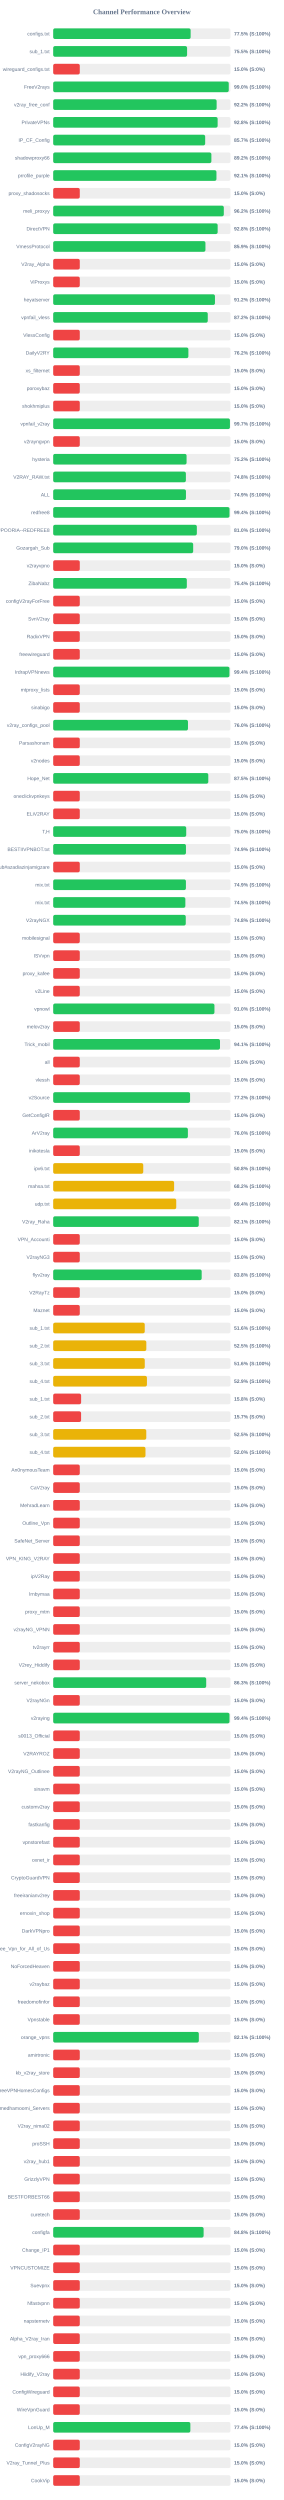
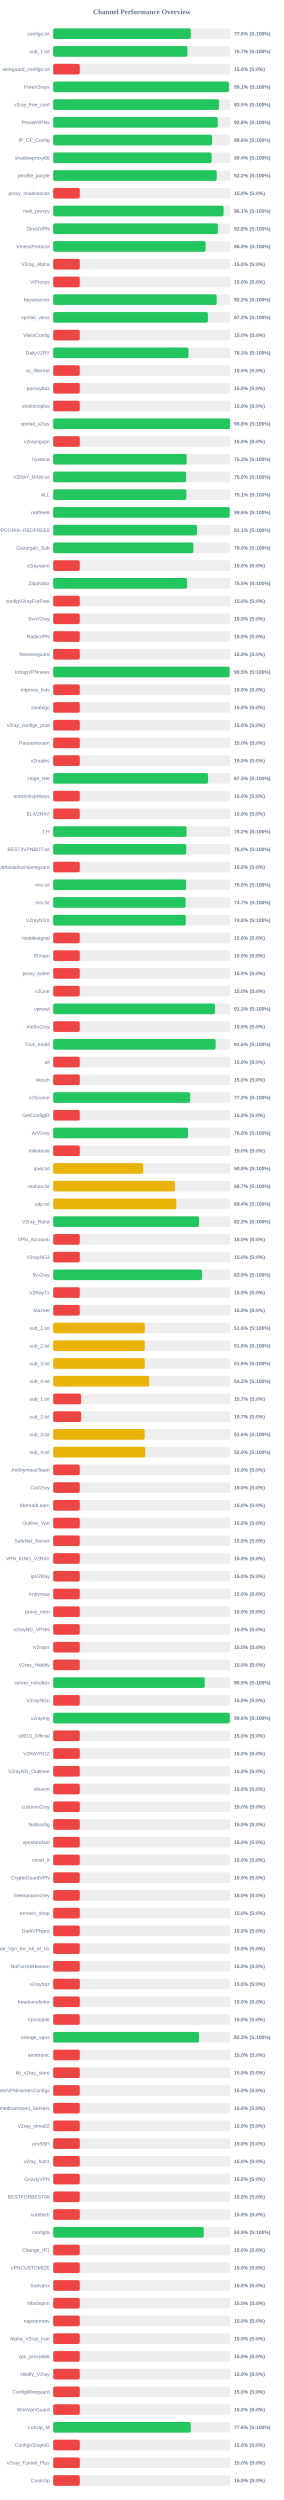
<svg xmlns="http://www.w3.org/2000/svg" width="800" height="7050" version="1.1">
  <style>
        .row { font: 14px Arial; fill: #64748b; }
        .score { font: bold 14px Arial; fill: #64748b; }
    </style>
  <text x="400" y="40" text-anchor="middle" font-size="20px" font-weight="bold" fill="#64748b">Channel Performance Overview</text>
  <rect x="150" y="80" width="500" height="30" fill="#eee" rx="5" />
-   <rect x="150" y="80" width="387.6" height="30" fill="#22c55e" rx="5" />
+   <rect x="150" y="80" width="388.1" height="30" fill="#22c55e" rx="5" />
  <text x="140" y="100" text-anchor="end" class="row">configs.txt</text>
-   <text x="660" y="100" text-anchor="start" class="score">77.5% (S:100%)</text>
+   <text x="660" y="100" text-anchor="start" class="score">77.6% (S:100%)</text>
  <rect x="150" y="130" width="500" height="30" fill="#eee" rx="5" />
-   <rect x="150" y="130" width="377.6" height="30" fill="#22c55e" rx="5" />
+   <rect x="150" y="130" width="378.6" height="30" fill="#22c55e" rx="5" />
  <text x="140" y="150" text-anchor="end" class="row">sub_1.txt</text>
-   <text x="660" y="150" text-anchor="start" class="score">75.5% (S:100%)</text>
+   <text x="660" y="150" text-anchor="start" class="score">75.7% (S:100%)</text>
  <rect x="150" y="180" width="500" height="30" fill="#eee" rx="5" />
  <rect x="150" y="180" width="75.0" height="30" fill="#ef4444" rx="5" />
  <text x="140" y="200" text-anchor="end" class="row">wireguard_configs.txt</text>
  <text x="660" y="200" text-anchor="start" class="score">15.0% (S:0%)</text>
  <rect x="150" y="230" width="500" height="30" fill="#eee" rx="5" />
-   <rect x="150" y="230" width="495.1" height="30" fill="#22c55e" rx="5" />
+   <rect x="150" y="230" width="495.6" height="30" fill="#22c55e" rx="5" />
  <text x="140" y="250" text-anchor="end" class="row">FreeV2rays</text>
-   <text x="660" y="250" text-anchor="start" class="score">99.0% (S:100%)</text>
+   <text x="660" y="250" text-anchor="start" class="score">99.1% (S:100%)</text>
  <rect x="150" y="280" width="500" height="30" fill="#eee" rx="5" />
-   <rect x="150" y="280" width="460.9" height="30" fill="#22c55e" rx="5" />
+   <rect x="150" y="280" width="467.65" height="30" fill="#22c55e" rx="5" />
  <text x="140" y="300" text-anchor="end" class="row">v2ray_free_conf</text>
-   <text x="660" y="300" text-anchor="start" class="score">92.2% (S:100%)</text>
+   <text x="660" y="300" text-anchor="start" class="score">93.5% (S:100%)</text>
  <rect x="150" y="330" width="500" height="30" fill="#eee" rx="5" />
-   <rect x="150" y="330" width="463.75" height="30" fill="#22c55e" rx="5" />
+   <rect x="150" y="330" width="464.15" height="30" fill="#22c55e" rx="5" />
  <text x="140" y="350" text-anchor="end" class="row">PrivateVPNs</text>
  <text x="660" y="350" text-anchor="start" class="score">92.8% (S:100%)</text>
  <rect x="150" y="380" width="500" height="30" fill="#eee" rx="5" />
-   <rect x="150" y="380" width="428.6" height="30" fill="#22c55e" rx="5" />
+   <rect x="150" y="380" width="448.0" height="30" fill="#22c55e" rx="5" />
  <text x="140" y="400" text-anchor="end" class="row">IP_CF_Config</text>
-   <text x="660" y="400" text-anchor="start" class="score">85.7% (S:100%)</text>
+   <text x="660" y="400" text-anchor="start" class="score">89.6% (S:100%)</text>
  <rect x="150" y="430" width="500" height="30" fill="#eee" rx="5" />
-   <rect x="150" y="430" width="446.1" height="30" fill="#22c55e" rx="5" />
+   <rect x="150" y="430" width="446.8" height="30" fill="#22c55e" rx="5" />
  <text x="140" y="450" text-anchor="end" class="row">shadowproxy66</text>
-   <text x="660" y="450" text-anchor="start" class="score">89.2% (S:100%)</text>
+   <text x="660" y="450" text-anchor="start" class="score">89.4% (S:100%)</text>
  <rect x="150" y="480" width="500" height="30" fill="#eee" rx="5" />
-   <rect x="150" y="480" width="460.4" height="30" fill="#22c55e" rx="5" />
+   <rect x="150" y="480" width="461.15" height="30" fill="#22c55e" rx="5" />
  <text x="140" y="500" text-anchor="end" class="row">prrofile_purple</text>
-   <text x="660" y="500" text-anchor="start" class="score">92.1% (S:100%)</text>
+   <text x="660" y="500" text-anchor="start" class="score">92.2% (S:100%)</text>
  <rect x="150" y="530" width="500" height="30" fill="#eee" rx="5" />
  <rect x="150" y="530" width="75.0" height="30" fill="#ef4444" rx="5" />
  <text x="140" y="550" text-anchor="end" class="row">proxy_shadosocks</text>
  <text x="660" y="550" text-anchor="start" class="score">15.0% (S:0%)</text>
  <rect x="150" y="580" width="500" height="30" fill="#eee" rx="5" />
-   <rect x="150" y="580" width="481.15" height="30" fill="#22c55e" rx="5" />
+   <rect x="150" y="580" width="480.5" height="30" fill="#22c55e" rx="5" />
  <text x="140" y="600" text-anchor="end" class="row">meli_proxyy</text>
-   <text x="660" y="600" text-anchor="start" class="score">96.2% (S:100%)</text>
+   <text x="660" y="600" text-anchor="start" class="score">96.1% (S:100%)</text>
  <rect x="150" y="630" width="500" height="30" fill="#eee" rx="5" />
-   <rect x="150" y="630" width="463.8" height="30" fill="#22c55e" rx="5" />
+   <rect x="150" y="630" width="464.2" height="30" fill="#22c55e" rx="5" />
  <text x="140" y="650" text-anchor="end" class="row">DirectVPN</text>
  <text x="660" y="650" text-anchor="start" class="score">92.8% (S:100%)</text>
  <rect x="150" y="680" width="500" height="30" fill="#eee" rx="5" />
-   <rect x="150" y="680" width="429.35" height="30" fill="#22c55e" rx="5" />
+   <rect x="150" y="680" width="429.75" height="30" fill="#22c55e" rx="5" />
  <text x="140" y="700" text-anchor="end" class="row">VmessProtocol</text>
-   <text x="660" y="700" text-anchor="start" class="score">85.9% (S:100%)</text>
+   <text x="660" y="700" text-anchor="start" class="score">86.0% (S:100%)</text>
  <rect x="150" y="730" width="500" height="30" fill="#eee" rx="5" />
  <rect x="150" y="730" width="75.0" height="30" fill="#ef4444" rx="5" />
  <text x="140" y="750" text-anchor="end" class="row">V2ray_Alpha</text>
  <text x="660" y="750" text-anchor="start" class="score">15.0% (S:0%)</text>
  <rect x="150" y="780" width="500" height="30" fill="#eee" rx="5" />
  <rect x="150" y="780" width="75.0" height="30" fill="#ef4444" rx="5" />
  <text x="140" y="800" text-anchor="end" class="row">ViProxys</text>
  <text x="660" y="800" text-anchor="start" class="score">15.0% (S:0%)</text>
  <rect x="150" y="830" width="500" height="30" fill="#eee" rx="5" />
-   <rect x="150" y="830" width="456.2" height="30" fill="#22c55e" rx="5" />
+   <rect x="150" y="830" width="461.0" height="30" fill="#22c55e" rx="5" />
  <text x="140" y="850" text-anchor="end" class="row">heyatserver</text>
-   <text x="660" y="850" text-anchor="start" class="score">91.2% (S:100%)</text>
+   <text x="660" y="850" text-anchor="start" class="score">92.2% (S:100%)</text>
  <rect x="150" y="880" width="500" height="30" fill="#eee" rx="5" />
-   <rect x="150" y="880" width="435.9" height="30" fill="#22c55e" rx="5" />
+   <rect x="150" y="880" width="436.25" height="30" fill="#22c55e" rx="5" />
  <text x="140" y="900" text-anchor="end" class="row">vpnfail_vless</text>
  <text x="660" y="900" text-anchor="start" class="score">87.2% (S:100%)</text>
  <rect x="150" y="930" width="500" height="30" fill="#eee" rx="5" />
  <rect x="150" y="930" width="75.0" height="30" fill="#ef4444" rx="5" />
  <text x="140" y="950" text-anchor="end" class="row">VlessConfig</text>
  <text x="660" y="950" text-anchor="start" class="score">15.0% (S:0%)</text>
  <rect x="150" y="980" width="500" height="30" fill="#eee" rx="5" />
-   <rect x="150" y="980" width="381.25" height="30" fill="#22c55e" rx="5" />
+   <rect x="150" y="980" width="381.6" height="30" fill="#22c55e" rx="5" />
  <text x="140" y="1000" text-anchor="end" class="row">DailyV2RY</text>
-   <text x="660" y="1000" text-anchor="start" class="score">76.2% (S:100%)</text>
+   <text x="660" y="1000" text-anchor="start" class="score">76.3% (S:100%)</text>
  <rect x="150" y="1030" width="500" height="30" fill="#eee" rx="5" />
  <rect x="150" y="1030" width="75.0" height="30" fill="#ef4444" rx="5" />
  <text x="140" y="1050" text-anchor="end" class="row">xs_filternet</text>
  <text x="660" y="1050" text-anchor="start" class="score">15.0% (S:0%)</text>
  <rect x="150" y="1080" width="500" height="30" fill="#eee" rx="5" />
  <rect x="150" y="1080" width="75.0" height="30" fill="#ef4444" rx="5" />
  <text x="140" y="1100" text-anchor="end" class="row">poroxybaz</text>
  <text x="660" y="1100" text-anchor="start" class="score">15.0% (S:0%)</text>
  <rect x="150" y="1130" width="500" height="30" fill="#eee" rx="5" />
  <rect x="150" y="1130" width="75.0" height="30" fill="#ef4444" rx="5" />
  <text x="140" y="1150" text-anchor="end" class="row">shokhmiplus</text>
  <text x="660" y="1150" text-anchor="start" class="score">15.0% (S:0%)</text>
  <rect x="150" y="1180" width="500" height="30" fill="#eee" rx="5" />
-   <rect x="150" y="1180" width="498.45" height="30" fill="#22c55e" rx="5" />
+   <rect x="150" y="1180" width="498.8" height="30" fill="#22c55e" rx="5" />
  <text x="140" y="1200" text-anchor="end" class="row">vpnfail_v2ray</text>
-   <text x="660" y="1200" text-anchor="start" class="score">99.7% (S:100%)</text>
+   <text x="660" y="1200" text-anchor="start" class="score">99.8% (S:100%)</text>
  <rect x="150" y="1230" width="500" height="30" fill="#eee" rx="5" />
  <rect x="150" y="1230" width="75.0" height="30" fill="#ef4444" rx="5" />
  <text x="140" y="1250" text-anchor="end" class="row">v2rayngvpn</text>
  <text x="660" y="1250" text-anchor="start" class="score">15.0% (S:0%)</text>
  <rect x="150" y="1280" width="500" height="30" fill="#eee" rx="5" />
-   <rect x="150" y="1280" width="376.15" height="30" fill="#22c55e" rx="5" />
+   <rect x="150" y="1280" width="376.45" height="30" fill="#22c55e" rx="5" />
  <text x="140" y="1300" text-anchor="end" class="row">hysteria</text>
-   <text x="660" y="1300" text-anchor="start" class="score">75.2% (S:100%)</text>
+   <text x="660" y="1300" text-anchor="start" class="score">75.3% (S:100%)</text>
  <rect x="150" y="1330" width="500" height="30" fill="#eee" rx="5" />
-   <rect x="150" y="1330" width="374.2" height="30" fill="#22c55e" rx="5" />
+   <rect x="150" y="1330" width="374.9" height="30" fill="#22c55e" rx="5" />
  <text x="140" y="1350" text-anchor="end" class="row">V2RAY_RAW.txt</text>
-   <text x="660" y="1350" text-anchor="start" class="score">74.8% (S:100%)</text>
+   <text x="660" y="1350" text-anchor="start" class="score">75.0% (S:100%)</text>
  <rect x="150" y="1380" width="500" height="30" fill="#eee" rx="5" />
-   <rect x="150" y="1380" width="374.4" height="30" fill="#22c55e" rx="5" />
+   <rect x="150" y="1380" width="375.4" height="30" fill="#22c55e" rx="5" />
  <text x="140" y="1400" text-anchor="end" class="row">ALL</text>
-   <text x="660" y="1400" text-anchor="start" class="score">74.9% (S:100%)</text>
+   <text x="660" y="1400" text-anchor="start" class="score">75.1% (S:100%)</text>
  <rect x="150" y="1430" width="500" height="30" fill="#eee" rx="5" />
-   <rect x="150" y="1430" width="497.2" height="30" fill="#22c55e" rx="5" />
+   <rect x="150" y="1430" width="497.85" height="30" fill="#22c55e" rx="5" />
  <text x="140" y="1450" text-anchor="end" class="row">redfree8</text>
-   <text x="660" y="1450" text-anchor="start" class="score">99.4% (S:100%)</text>
+   <text x="660" y="1450" text-anchor="start" class="score">99.6% (S:100%)</text>
  <rect x="150" y="1480" width="500" height="30" fill="#eee" rx="5" />
-   <rect x="150" y="1480" width="405.1" height="30" fill="#22c55e" rx="5" />
+   <rect x="150" y="1480" width="405.55" height="30" fill="#22c55e" rx="5" />
  <text x="140" y="1500" text-anchor="end" class="row">POORIA--REDFREE8.txt#POORIA--REDFREE8</text>
-   <text x="660" y="1500" text-anchor="start" class="score">81.0% (S:100%)</text>
+   <text x="660" y="1500" text-anchor="start" class="score">81.1% (S:100%)</text>
  <rect x="150" y="1530" width="500" height="30" fill="#eee" rx="5" />
-   <rect x="150" y="1530" width="394.75" height="30" fill="#22c55e" rx="5" />
+   <rect x="150" y="1530" width="395.25" height="30" fill="#22c55e" rx="5" />
  <text x="140" y="1550" text-anchor="end" class="row">Gozargah_Sub</text>
  <text x="660" y="1550" text-anchor="start" class="score">79.0% (S:100%)</text>
  <rect x="150" y="1580" width="500" height="30" fill="#eee" rx="5" />
  <rect x="150" y="1580" width="75.0" height="30" fill="#ef4444" rx="5" />
  <text x="140" y="1600" text-anchor="end" class="row">v2rayvpno</text>
  <text x="660" y="1600" text-anchor="start" class="score">15.0% (S:0%)</text>
  <rect x="150" y="1630" width="500" height="30" fill="#eee" rx="5" />
-   <rect x="150" y="1630" width="376.85" height="30" fill="#22c55e" rx="5" />
+   <rect x="150" y="1630" width="377.5" height="30" fill="#22c55e" rx="5" />
  <text x="140" y="1650" text-anchor="end" class="row">ZibaNabz</text>
-   <text x="660" y="1650" text-anchor="start" class="score">75.4% (S:100%)</text>
+   <text x="660" y="1650" text-anchor="start" class="score">75.5% (S:100%)</text>
  <rect x="150" y="1680" width="500" height="30" fill="#eee" rx="5" />
  <rect x="150" y="1680" width="75.0" height="30" fill="#ef4444" rx="5" />
  <text x="140" y="1700" text-anchor="end" class="row">configV2rayForFree</text>
  <text x="660" y="1700" text-anchor="start" class="score">15.0% (S:0%)</text>
  <rect x="150" y="1730" width="500" height="30" fill="#eee" rx="5" />
  <rect x="150" y="1730" width="75.0" height="30" fill="#ef4444" rx="5" />
  <text x="140" y="1750" text-anchor="end" class="row">SvnV2ray</text>
  <text x="660" y="1750" text-anchor="start" class="score">15.0% (S:0%)</text>
  <rect x="150" y="1780" width="500" height="30" fill="#eee" rx="5" />
  <rect x="150" y="1780" width="75.0" height="30" fill="#ef4444" rx="5" />
  <text x="140" y="1800" text-anchor="end" class="row">RadixVPN</text>
  <text x="660" y="1800" text-anchor="start" class="score">15.0% (S:0%)</text>
  <rect x="150" y="1830" width="500" height="30" fill="#eee" rx="5" />
  <rect x="150" y="1830" width="75.0" height="30" fill="#ef4444" rx="5" />
  <text x="140" y="1850" text-anchor="end" class="row">freewireguard</text>
  <text x="660" y="1850" text-anchor="start" class="score">15.0% (S:0%)</text>
  <rect x="150" y="1880" width="500" height="30" fill="#eee" rx="5" />
-   <rect x="150" y="1880" width="497.05" height="30" fill="#22c55e" rx="5" />
+   <rect x="150" y="1880" width="497.7" height="30" fill="#22c55e" rx="5" />
  <text x="140" y="1900" text-anchor="end" class="row">IrdrapVPNnews</text>
-   <text x="660" y="1900" text-anchor="start" class="score">99.4% (S:100%)</text>
+   <text x="660" y="1900" text-anchor="start" class="score">99.5% (S:100%)</text>
  <rect x="150" y="1930" width="500" height="30" fill="#eee" rx="5" />
  <rect x="150" y="1930" width="75.0" height="30" fill="#ef4444" rx="5" />
  <text x="140" y="1950" text-anchor="end" class="row">mtproxy_lists</text>
  <text x="660" y="1950" text-anchor="start" class="score">15.0% (S:0%)</text>
  <rect x="150" y="1980" width="500" height="30" fill="#eee" rx="5" />
  <rect x="150" y="1980" width="75.0" height="30" fill="#ef4444" rx="5" />
  <text x="140" y="2000" text-anchor="end" class="row">sinabigo</text>
  <text x="660" y="2000" text-anchor="start" class="score">15.0% (S:0%)</text>
  <rect x="150" y="2030" width="500" height="30" fill="#eee" rx="5" />
-   <rect x="150" y="2030" width="380.1" height="30" fill="#22c55e" rx="5" />
+   <rect x="150" y="2030" width="75.0" height="30" fill="#ef4444" rx="5" />
  <text x="140" y="2050" text-anchor="end" class="row">v2ray_configs_pool</text>
-   <text x="660" y="2050" text-anchor="start" class="score">76.0% (S:100%)</text>
+   <text x="660" y="2050" text-anchor="start" class="score">15.0% (S:0%)</text>
  <rect x="150" y="2080" width="500" height="30" fill="#eee" rx="5" />
  <rect x="150" y="2080" width="75.0" height="30" fill="#ef4444" rx="5" />
  <text x="140" y="2100" text-anchor="end" class="row">Parsashonam</text>
  <text x="660" y="2100" text-anchor="start" class="score">15.0% (S:0%)</text>
  <rect x="150" y="2130" width="500" height="30" fill="#eee" rx="5" />
  <rect x="150" y="2130" width="75.0" height="30" fill="#ef4444" rx="5" />
  <text x="140" y="2150" text-anchor="end" class="row">v2nodes</text>
  <text x="660" y="2150" text-anchor="start" class="score">15.0% (S:0%)</text>
  <rect x="150" y="2180" width="500" height="30" fill="#eee" rx="5" />
-   <rect x="150" y="2180" width="437.4" height="30" fill="#22c55e" rx="5" />
+   <rect x="150" y="2180" width="436.75" height="30" fill="#22c55e" rx="5" />
  <text x="140" y="2200" text-anchor="end" class="row">Hope_Net</text>
-   <text x="660" y="2200" text-anchor="start" class="score">87.5% (S:100%)</text>
+   <text x="660" y="2200" text-anchor="start" class="score">87.3% (S:100%)</text>
  <rect x="150" y="2230" width="500" height="30" fill="#eee" rx="5" />
  <rect x="150" y="2230" width="75.0" height="30" fill="#ef4444" rx="5" />
  <text x="140" y="2250" text-anchor="end" class="row">oneclickvpnkeys</text>
  <text x="660" y="2250" text-anchor="start" class="score">15.0% (S:0%)</text>
  <rect x="150" y="2280" width="500" height="30" fill="#eee" rx="5" />
  <rect x="150" y="2280" width="75.0" height="30" fill="#ef4444" rx="5" />
  <text x="140" y="2300" text-anchor="end" class="row">ELiV2RAY</text>
  <text x="660" y="2300" text-anchor="start" class="score">15.0% (S:0%)</text>
  <rect x="150" y="2330" width="500" height="30" fill="#eee" rx="5" />
-   <rect x="150" y="2330" width="375.15" height="30" fill="#22c55e" rx="5" />
+   <rect x="150" y="2330" width="376.25" height="30" fill="#22c55e" rx="5" />
  <text x="140" y="2350" text-anchor="end" class="row">T,H</text>
-   <text x="660" y="2350" text-anchor="start" class="score">75.0% (S:100%)</text>
+   <text x="660" y="2350" text-anchor="start" class="score">75.2% (S:100%)</text>
  <rect x="150" y="2380" width="500" height="30" fill="#eee" rx="5" />
-   <rect x="150" y="2380" width="374.4" height="30" fill="#22c55e" rx="5" />
+   <rect x="150" y="2380" width="375.05" height="30" fill="#22c55e" rx="5" />
  <text x="140" y="2400" text-anchor="end" class="row">BESTIIVPNBOT.txt</text>
-   <text x="660" y="2400" text-anchor="start" class="score">74.9% (S:100%)</text>
+   <text x="660" y="2400" text-anchor="start" class="score">75.0% (S:100%)</text>
  <rect x="150" y="2430" width="500" height="30" fill="#eee" rx="5" />
  <rect x="150" y="2430" width="75.0" height="30" fill="#ef4444" rx="5" />
  <text x="140" y="2450" text-anchor="end" class="row">Sub#azadiazinjamigzare</text>
  <text x="660" y="2450" text-anchor="start" class="score">15.0% (S:0%)</text>
  <rect x="150" y="2480" width="500" height="30" fill="#eee" rx="5" />
-   <rect x="150" y="2480" width="374.3" height="30" fill="#22c55e" rx="5" />
+   <rect x="150" y="2480" width="374.75" height="30" fill="#22c55e" rx="5" />
  <text x="140" y="2500" text-anchor="end" class="row">mix.txt</text>
-   <text x="660" y="2500" text-anchor="start" class="score">74.9% (S:100%)</text>
+   <text x="660" y="2500" text-anchor="start" class="score">75.0% (S:100%)</text>
  <rect x="150" y="2530" width="500" height="30" fill="#eee" rx="5" />
-   <rect x="150" y="2530" width="372.7" height="30" fill="#22c55e" rx="5" />
+   <rect x="150" y="2530" width="373.45" height="30" fill="#22c55e" rx="5" />
  <text x="140" y="2550" text-anchor="end" class="row">mix.txt</text>
-   <text x="660" y="2550" text-anchor="start" class="score">74.5% (S:100%)</text>
+   <text x="660" y="2550" text-anchor="start" class="score">74.7% (S:100%)</text>
  <rect x="150" y="2580" width="500" height="30" fill="#eee" rx="5" />
  <rect x="150" y="2580" width="373.85" height="30" fill="#22c55e" rx="5" />
  <text x="140" y="2600" text-anchor="end" class="row">V2rayNGX</text>
  <text x="660" y="2600" text-anchor="start" class="score">74.8% (S:100%)</text>
  <rect x="150" y="2630" width="500" height="30" fill="#eee" rx="5" />
  <rect x="150" y="2630" width="75.0" height="30" fill="#ef4444" rx="5" />
  <text x="140" y="2650" text-anchor="end" class="row">mobilesignal</text>
  <text x="660" y="2650" text-anchor="start" class="score">15.0% (S:0%)</text>
  <rect x="150" y="2680" width="500" height="30" fill="#eee" rx="5" />
  <rect x="150" y="2680" width="75.0" height="30" fill="#ef4444" rx="5" />
  <text x="140" y="2700" text-anchor="end" class="row">ISVvpn</text>
  <text x="660" y="2700" text-anchor="start" class="score">15.0% (S:0%)</text>
  <rect x="150" y="2730" width="500" height="30" fill="#eee" rx="5" />
  <rect x="150" y="2730" width="75.0" height="30" fill="#ef4444" rx="5" />
  <text x="140" y="2750" text-anchor="end" class="row">proxy_kafee</text>
  <text x="660" y="2750" text-anchor="start" class="score">15.0% (S:0%)</text>
  <rect x="150" y="2780" width="500" height="30" fill="#eee" rx="5" />
  <rect x="150" y="2780" width="75.0" height="30" fill="#ef4444" rx="5" />
  <text x="140" y="2800" text-anchor="end" class="row">v2Line</text>
  <text x="660" y="2800" text-anchor="start" class="score">15.0% (S:0%)</text>
  <rect x="150" y="2830" width="500" height="30" fill="#eee" rx="5" />
-   <rect x="150" y="2830" width="454.75" height="30" fill="#22c55e" rx="5" />
+   <rect x="150" y="2830" width="456.45" height="30" fill="#22c55e" rx="5" />
  <text x="140" y="2850" text-anchor="end" class="row">vpnowl</text>
-   <text x="660" y="2850" text-anchor="start" class="score">91.0% (S:100%)</text>
+   <text x="660" y="2850" text-anchor="start" class="score">91.3% (S:100%)</text>
  <rect x="150" y="2880" width="500" height="30" fill="#eee" rx="5" />
  <rect x="150" y="2880" width="75.0" height="30" fill="#ef4444" rx="5" />
  <text x="140" y="2900" text-anchor="end" class="row">melov2ray</text>
  <text x="660" y="2900" text-anchor="start" class="score">15.0% (S:0%)</text>
  <rect x="150" y="2930" width="500" height="30" fill="#eee" rx="5" />
-   <rect x="150" y="2930" width="470.4" height="30" fill="#22c55e" rx="5" />
+   <rect x="150" y="2930" width="458.05" height="30" fill="#22c55e" rx="5" />
  <text x="140" y="2950" text-anchor="end" class="row">Trick_mobil</text>
-   <text x="660" y="2950" text-anchor="start" class="score">94.1% (S:100%)</text>
+   <text x="660" y="2950" text-anchor="start" class="score">91.6% (S:100%)</text>
  <rect x="150" y="2980" width="500" height="30" fill="#eee" rx="5" />
  <rect x="150" y="2980" width="75.0" height="30" fill="#ef4444" rx="5" />
  <text x="140" y="3000" text-anchor="end" class="row">all</text>
  <text x="660" y="3000" text-anchor="start" class="score">15.0% (S:0%)</text>
  <rect x="150" y="3030" width="500" height="30" fill="#eee" rx="5" />
  <rect x="150" y="3030" width="75.0" height="30" fill="#ef4444" rx="5" />
  <text x="140" y="3050" text-anchor="end" class="row">vlessh</text>
  <text x="660" y="3050" text-anchor="start" class="score">15.0% (S:0%)</text>
  <rect x="150" y="3080" width="500" height="30" fill="#eee" rx="5" />
-   <rect x="150" y="3080" width="386.0" height="30" fill="#22c55e" rx="5" />
+   <rect x="150" y="3080" width="386.2" height="30" fill="#22c55e" rx="5" />
  <text x="140" y="3100" text-anchor="end" class="row">v2Source</text>
  <text x="660" y="3100" text-anchor="start" class="score">77.2% (S:100%)</text>
  <rect x="150" y="3130" width="500" height="30" fill="#eee" rx="5" />
  <rect x="150" y="3130" width="75.0" height="30" fill="#ef4444" rx="5" />
  <text x="140" y="3150" text-anchor="end" class="row">GetConfigIR</text>
  <text x="660" y="3150" text-anchor="start" class="score">15.0% (S:0%)</text>
  <rect x="150" y="3180" width="500" height="30" fill="#eee" rx="5" />
-   <rect x="150" y="3180" width="379.85" height="30" fill="#22c55e" rx="5" />
+   <rect x="150" y="3180" width="380.1" height="30" fill="#22c55e" rx="5" />
  <text x="140" y="3200" text-anchor="end" class="row">ArV2ray</text>
  <text x="660" y="3200" text-anchor="start" class="score">76.0% (S:100%)</text>
  <rect x="150" y="3230" width="500" height="30" fill="#eee" rx="5" />
  <rect x="150" y="3230" width="75.0" height="30" fill="#ef4444" rx="5" />
  <text x="140" y="3250" text-anchor="end" class="row">inikotesla</text>
  <text x="660" y="3250" text-anchor="start" class="score">15.0% (S:0%)</text>
  <rect x="150" y="3280" width="500" height="30" fill="#eee" rx="5" />
  <rect x="150" y="3280" width="253.95" height="30" fill="#eab308" rx="5" />
  <text x="140" y="3300" text-anchor="end" class="row">ipv6.txt</text>
  <text x="660" y="3300" text-anchor="start" class="score">50.8% (S:100%)</text>
  <rect x="150" y="3330" width="500" height="30" fill="#eee" rx="5" />
-   <rect x="150" y="3330" width="341.0" height="30" fill="#eab308" rx="5" />
+   <rect x="150" y="3330" width="343.25" height="30" fill="#eab308" rx="5" />
  <text x="140" y="3350" text-anchor="end" class="row">mahsa.txt</text>
-   <text x="660" y="3350" text-anchor="start" class="score">68.2% (S:100%)</text>
+   <text x="660" y="3350" text-anchor="start" class="score">68.7% (S:100%)</text>
  <rect x="150" y="3380" width="500" height="30" fill="#eee" rx="5" />
-   <rect x="150" y="3380" width="347.0" height="30" fill="#eab308" rx="5" />
+   <rect x="150" y="3380" width="347.2" height="30" fill="#eab308" rx="5" />
  <text x="140" y="3400" text-anchor="end" class="row">udp.txt</text>
  <text x="660" y="3400" text-anchor="start" class="score">69.4% (S:100%)</text>
  <rect x="150" y="3430" width="500" height="30" fill="#eee" rx="5" />
-   <rect x="150" y="3430" width="410.5" height="30" fill="#22c55e" rx="5" />
+   <rect x="150" y="3430" width="411.2" height="30" fill="#22c55e" rx="5" />
  <text x="140" y="3450" text-anchor="end" class="row">V2ray_Raha</text>
-   <text x="660" y="3450" text-anchor="start" class="score">82.1% (S:100%)</text>
+   <text x="660" y="3450" text-anchor="start" class="score">82.2% (S:100%)</text>
  <rect x="150" y="3480" width="500" height="30" fill="#eee" rx="5" />
  <rect x="150" y="3480" width="75.0" height="30" fill="#ef4444" rx="5" />
  <text x="140" y="3500" text-anchor="end" class="row">VPN_Accounti</text>
  <text x="660" y="3500" text-anchor="start" class="score">15.0% (S:0%)</text>
  <rect x="150" y="3530" width="500" height="30" fill="#eee" rx="5" />
  <rect x="150" y="3530" width="75.0" height="30" fill="#ef4444" rx="5" />
  <text x="140" y="3550" text-anchor="end" class="row">V2rayNG3</text>
  <text x="660" y="3550" text-anchor="start" class="score">15.0% (S:0%)</text>
  <rect x="150" y="3580" width="500" height="30" fill="#eee" rx="5" />
-   <rect x="150" y="3580" width="418.75" height="30" fill="#22c55e" rx="5" />
+   <rect x="150" y="3580" width="419.65" height="30" fill="#22c55e" rx="5" />
  <text x="140" y="3600" text-anchor="end" class="row">flyv2ray</text>
-   <text x="660" y="3600" text-anchor="start" class="score">83.8% (S:100%)</text>
+   <text x="660" y="3600" text-anchor="start" class="score">83.9% (S:100%)</text>
  <rect x="150" y="3630" width="500" height="30" fill="#eee" rx="5" />
  <rect x="150" y="3630" width="75.0" height="30" fill="#ef4444" rx="5" />
  <text x="140" y="3650" text-anchor="end" class="row">V2RayTz</text>
  <text x="660" y="3650" text-anchor="start" class="score">15.0% (S:0%)</text>
  <rect x="150" y="3680" width="500" height="30" fill="#eee" rx="5" />
  <rect x="150" y="3680" width="75.0" height="30" fill="#ef4444" rx="5" />
  <text x="140" y="3700" text-anchor="end" class="row">Maznet</text>
  <text x="660" y="3700" text-anchor="start" class="score">15.0% (S:0%)</text>
  <rect x="150" y="3730" width="500" height="30" fill="#eee" rx="5" />
-   <rect x="150" y="3730" width="258.2" height="30" fill="#eab308" rx="5" />
+   <rect x="150" y="3730" width="258.15" height="30" fill="#eab308" rx="5" />
  <text x="140" y="3750" text-anchor="end" class="row">sub_1.txt</text>
  <text x="660" y="3750" text-anchor="start" class="score">51.6% (S:100%)</text>
  <rect x="150" y="3780" width="500" height="30" fill="#eee" rx="5" />
-   <rect x="150" y="3780" width="262.65" height="30" fill="#eab308" rx="5" />
+   <rect x="150" y="3780" width="258.2" height="30" fill="#eab308" rx="5" />
  <text x="140" y="3800" text-anchor="end" class="row">sub_2.txt</text>
-   <text x="660" y="3800" text-anchor="start" class="score">52.5% (S:100%)</text>
+   <text x="660" y="3800" text-anchor="start" class="score">51.6% (S:100%)</text>
  <rect x="150" y="3830" width="500" height="30" fill="#eee" rx="5" />
-   <rect x="150" y="3830" width="258.25" height="30" fill="#eab308" rx="5" />
+   <rect x="150" y="3830" width="258.2" height="30" fill="#eab308" rx="5" />
  <text x="140" y="3850" text-anchor="end" class="row">sub_3.txt</text>
  <text x="660" y="3850" text-anchor="start" class="score">51.6% (S:100%)</text>
  <rect x="150" y="3880" width="500" height="30" fill="#eee" rx="5" />
-   <rect x="150" y="3880" width="264.35" height="30" fill="#eab308" rx="5" />
+   <rect x="150" y="3880" width="270.9" height="30" fill="#eab308" rx="5" />
  <text x="140" y="3900" text-anchor="end" class="row">sub_4.txt</text>
-   <text x="660" y="3900" text-anchor="start" class="score">52.9% (S:100%)</text>
+   <text x="660" y="3900" text-anchor="start" class="score">54.2% (S:100%)</text>
  <rect x="150" y="3930" width="500" height="30" fill="#eee" rx="5" />
-   <rect x="150" y="3930" width="78.75" height="30" fill="#ef4444" rx="5" />
+   <rect x="150" y="3930" width="78.65" height="30" fill="#ef4444" rx="5" />
  <text x="140" y="3950" text-anchor="end" class="row">sub_1.txt</text>
-   <text x="660" y="3950" text-anchor="start" class="score">15.8% (S:0%)</text>
+   <text x="660" y="3950" text-anchor="start" class="score">15.7% (S:0%)</text>
  <rect x="150" y="3980" width="500" height="30" fill="#eee" rx="5" />
  <rect x="150" y="3980" width="78.65" height="30" fill="#ef4444" rx="5" />
  <text x="140" y="4000" text-anchor="end" class="row">sub_2.txt</text>
  <text x="660" y="4000" text-anchor="start" class="score">15.7% (S:0%)</text>
  <rect x="150" y="4030" width="500" height="30" fill="#eee" rx="5" />
-   <rect x="150" y="4030" width="262.5" height="30" fill="#eab308" rx="5" />
+   <rect x="150" y="4030" width="258.15" height="30" fill="#eab308" rx="5" />
  <text x="140" y="4050" text-anchor="end" class="row">sub_3.txt</text>
-   <text x="660" y="4050" text-anchor="start" class="score">52.5% (S:100%)</text>
+   <text x="660" y="4050" text-anchor="start" class="score">51.6% (S:100%)</text>
  <rect x="150" y="4080" width="500" height="30" fill="#eee" rx="5" />
-   <rect x="150" y="4080" width="260.25" height="30" fill="#eab308" rx="5" />
+   <rect x="150" y="4080" width="259.75" height="30" fill="#eab308" rx="5" />
  <text x="140" y="4100" text-anchor="end" class="row">sub_4.txt</text>
  <text x="660" y="4100" text-anchor="start" class="score">52.0% (S:100%)</text>
  <rect x="150" y="4130" width="500" height="30" fill="#eee" rx="5" />
  <rect x="150" y="4130" width="75.0" height="30" fill="#ef4444" rx="5" />
  <text x="140" y="4150" text-anchor="end" class="row">An0nymousTeam</text>
  <text x="660" y="4150" text-anchor="start" class="score">15.0% (S:0%)</text>
  <rect x="150" y="4180" width="500" height="30" fill="#eee" rx="5" />
  <rect x="150" y="4180" width="75.0" height="30" fill="#ef4444" rx="5" />
  <text x="140" y="4200" text-anchor="end" class="row">CaV2ray</text>
  <text x="660" y="4200" text-anchor="start" class="score">15.0% (S:0%)</text>
  <rect x="150" y="4230" width="500" height="30" fill="#eee" rx="5" />
  <rect x="150" y="4230" width="75.0" height="30" fill="#ef4444" rx="5" />
  <text x="140" y="4250" text-anchor="end" class="row">MehradLearn</text>
  <text x="660" y="4250" text-anchor="start" class="score">15.0% (S:0%)</text>
  <rect x="150" y="4280" width="500" height="30" fill="#eee" rx="5" />
  <rect x="150" y="4280" width="75.0" height="30" fill="#ef4444" rx="5" />
  <text x="140" y="4300" text-anchor="end" class="row">Outline_Vpn</text>
  <text x="660" y="4300" text-anchor="start" class="score">15.0% (S:0%)</text>
  <rect x="150" y="4330" width="500" height="30" fill="#eee" rx="5" />
  <rect x="150" y="4330" width="75.0" height="30" fill="#ef4444" rx="5" />
  <text x="140" y="4350" text-anchor="end" class="row">SafeNet_Server</text>
  <text x="660" y="4350" text-anchor="start" class="score">15.0% (S:0%)</text>
  <rect x="150" y="4380" width="500" height="30" fill="#eee" rx="5" />
  <rect x="150" y="4380" width="75.0" height="30" fill="#ef4444" rx="5" />
  <text x="140" y="4400" text-anchor="end" class="row">VPN_KING_V2RAY</text>
  <text x="660" y="4400" text-anchor="start" class="score">15.0% (S:0%)</text>
  <rect x="150" y="4430" width="500" height="30" fill="#eee" rx="5" />
  <rect x="150" y="4430" width="75.0" height="30" fill="#ef4444" rx="5" />
  <text x="140" y="4450" text-anchor="end" class="row">ipV2Ray</text>
  <text x="660" y="4450" text-anchor="start" class="score">15.0% (S:0%)</text>
  <rect x="150" y="4480" width="500" height="30" fill="#eee" rx="5" />
  <rect x="150" y="4480" width="75.0" height="30" fill="#ef4444" rx="5" />
  <text x="140" y="4500" text-anchor="end" class="row">lrnbymaa</text>
  <text x="660" y="4500" text-anchor="start" class="score">15.0% (S:0%)</text>
  <rect x="150" y="4530" width="500" height="30" fill="#eee" rx="5" />
  <rect x="150" y="4530" width="75.0" height="30" fill="#ef4444" rx="5" />
  <text x="140" y="4550" text-anchor="end" class="row">proxy_mtm</text>
  <text x="660" y="4550" text-anchor="start" class="score">15.0% (S:0%)</text>
  <rect x="150" y="4580" width="500" height="30" fill="#eee" rx="5" />
  <rect x="150" y="4580" width="75.0" height="30" fill="#ef4444" rx="5" />
  <text x="140" y="4600" text-anchor="end" class="row">v2rayNG_VPNN</text>
  <text x="660" y="4600" text-anchor="start" class="score">15.0% (S:0%)</text>
  <rect x="150" y="4630" width="500" height="30" fill="#eee" rx="5" />
  <rect x="150" y="4630" width="75.0" height="30" fill="#ef4444" rx="5" />
  <text x="140" y="4650" text-anchor="end" class="row">tv2rayrr</text>
  <text x="660" y="4650" text-anchor="start" class="score">15.0% (S:0%)</text>
  <rect x="150" y="4680" width="500" height="30" fill="#eee" rx="5" />
  <rect x="150" y="4680" width="75.0" height="30" fill="#ef4444" rx="5" />
  <text x="140" y="4700" text-anchor="end" class="row">V2rey_Hiddify</text>
  <text x="660" y="4700" text-anchor="start" class="score">15.0% (S:0%)</text>
  <rect x="150" y="4730" width="500" height="30" fill="#eee" rx="5" />
-   <rect x="150" y="4730" width="431.5" height="30" fill="#22c55e" rx="5" />
+   <rect x="150" y="4730" width="427.25" height="30" fill="#22c55e" rx="5" />
  <text x="140" y="4750" text-anchor="end" class="row">server_nekobox</text>
-   <text x="660" y="4750" text-anchor="start" class="score">86.3% (S:100%)</text>
+   <text x="660" y="4750" text-anchor="start" class="score">85.5% (S:100%)</text>
  <rect x="150" y="4780" width="500" height="30" fill="#eee" rx="5" />
  <rect x="150" y="4780" width="75.0" height="30" fill="#ef4444" rx="5" />
  <text x="140" y="4800" text-anchor="end" class="row">V2rayNGn</text>
  <text x="660" y="4800" text-anchor="start" class="score">15.0% (S:0%)</text>
  <rect x="150" y="4830" width="500" height="30" fill="#eee" rx="5" />
-   <rect x="150" y="4830" width="497.15" height="30" fill="#22c55e" rx="5" />
+   <rect x="150" y="4830" width="497.85" height="30" fill="#22c55e" rx="5" />
  <text x="140" y="4850" text-anchor="end" class="row">v2raying</text>
-   <text x="660" y="4850" text-anchor="start" class="score">99.4% (S:100%)</text>
+   <text x="660" y="4850" text-anchor="start" class="score">99.6% (S:100%)</text>
  <rect x="150" y="4880" width="500" height="30" fill="#eee" rx="5" />
  <rect x="150" y="4880" width="75.0" height="30" fill="#ef4444" rx="5" />
  <text x="140" y="4900" text-anchor="end" class="row">s0013_Official</text>
  <text x="660" y="4900" text-anchor="start" class="score">15.0% (S:0%)</text>
  <rect x="150" y="4930" width="500" height="30" fill="#eee" rx="5" />
  <rect x="150" y="4930" width="75.0" height="30" fill="#ef4444" rx="5" />
  <text x="140" y="4950" text-anchor="end" class="row">V2RAYROZ</text>
  <text x="660" y="4950" text-anchor="start" class="score">15.0% (S:0%)</text>
  <rect x="150" y="4980" width="500" height="30" fill="#eee" rx="5" />
  <rect x="150" y="4980" width="75.0" height="30" fill="#ef4444" rx="5" />
  <text x="140" y="5000" text-anchor="end" class="row">V2rayNG_Outlinee</text>
  <text x="660" y="5000" text-anchor="start" class="score">15.0% (S:0%)</text>
  <rect x="150" y="5030" width="500" height="30" fill="#eee" rx="5" />
  <rect x="150" y="5030" width="75.0" height="30" fill="#ef4444" rx="5" />
  <text x="140" y="5050" text-anchor="end" class="row">sinavm</text>
  <text x="660" y="5050" text-anchor="start" class="score">15.0% (S:0%)</text>
  <rect x="150" y="5080" width="500" height="30" fill="#eee" rx="5" />
  <rect x="150" y="5080" width="75.0" height="30" fill="#ef4444" rx="5" />
  <text x="140" y="5100" text-anchor="end" class="row">customv2ray</text>
  <text x="660" y="5100" text-anchor="start" class="score">15.0% (S:0%)</text>
  <rect x="150" y="5130" width="500" height="30" fill="#eee" rx="5" />
  <rect x="150" y="5130" width="75.0" height="30" fill="#ef4444" rx="5" />
  <text x="140" y="5150" text-anchor="end" class="row">fastkanfig</text>
  <text x="660" y="5150" text-anchor="start" class="score">15.0% (S:0%)</text>
  <rect x="150" y="5180" width="500" height="30" fill="#eee" rx="5" />
  <rect x="150" y="5180" width="75.0" height="30" fill="#ef4444" rx="5" />
  <text x="140" y="5200" text-anchor="end" class="row">vpnstorefast</text>
  <text x="660" y="5200" text-anchor="start" class="score">15.0% (S:0%)</text>
  <rect x="150" y="5230" width="500" height="30" fill="#eee" rx="5" />
  <rect x="150" y="5230" width="75.0" height="30" fill="#ef4444" rx="5" />
  <text x="140" y="5250" text-anchor="end" class="row">oxnet_ir</text>
  <text x="660" y="5250" text-anchor="start" class="score">15.0% (S:0%)</text>
  <rect x="150" y="5280" width="500" height="30" fill="#eee" rx="5" />
  <rect x="150" y="5280" width="75.0" height="30" fill="#ef4444" rx="5" />
  <text x="140" y="5300" text-anchor="end" class="row">CryptoGuardVPN</text>
  <text x="660" y="5300" text-anchor="start" class="score">15.0% (S:0%)</text>
  <rect x="150" y="5330" width="500" height="30" fill="#eee" rx="5" />
  <rect x="150" y="5330" width="75.0" height="30" fill="#ef4444" rx="5" />
  <text x="140" y="5350" text-anchor="end" class="row">freeiranianv2rey</text>
  <text x="660" y="5350" text-anchor="start" class="score">15.0% (S:0%)</text>
  <rect x="150" y="5380" width="500" height="30" fill="#eee" rx="5" />
  <rect x="150" y="5380" width="75.0" height="30" fill="#ef4444" rx="5" />
  <text x="140" y="5400" text-anchor="end" class="row">ernoxin_shop</text>
  <text x="660" y="5400" text-anchor="start" class="score">15.0% (S:0%)</text>
  <rect x="150" y="5430" width="500" height="30" fill="#eee" rx="5" />
  <rect x="150" y="5430" width="75.0" height="30" fill="#ef4444" rx="5" />
  <text x="140" y="5450" text-anchor="end" class="row">DarkVPNpro</text>
  <text x="660" y="5450" text-anchor="start" class="score">15.0% (S:0%)</text>
  <rect x="150" y="5480" width="500" height="30" fill="#eee" rx="5" />
  <rect x="150" y="5480" width="75.0" height="30" fill="#ef4444" rx="5" />
  <text x="140" y="5500" text-anchor="end" class="row">Free_Vpn_for_All_of_Us</text>
  <text x="660" y="5500" text-anchor="start" class="score">15.0% (S:0%)</text>
  <rect x="150" y="5530" width="500" height="30" fill="#eee" rx="5" />
  <rect x="150" y="5530" width="75.0" height="30" fill="#ef4444" rx="5" />
  <text x="140" y="5550" text-anchor="end" class="row">NoForcedHeaven</text>
  <text x="660" y="5550" text-anchor="start" class="score">15.0% (S:0%)</text>
  <rect x="150" y="5580" width="500" height="30" fill="#eee" rx="5" />
  <rect x="150" y="5580" width="75.0" height="30" fill="#ef4444" rx="5" />
  <text x="140" y="5600" text-anchor="end" class="row">v2raybaz</text>
  <text x="660" y="5600" text-anchor="start" class="score">15.0% (S:0%)</text>
  <rect x="150" y="5630" width="500" height="30" fill="#eee" rx="5" />
  <rect x="150" y="5630" width="75.0" height="30" fill="#ef4444" rx="5" />
  <text x="140" y="5650" text-anchor="end" class="row">freedomofinfor</text>
  <text x="660" y="5650" text-anchor="start" class="score">15.0% (S:0%)</text>
  <rect x="150" y="5680" width="500" height="30" fill="#eee" rx="5" />
  <rect x="150" y="5680" width="75.0" height="30" fill="#ef4444" rx="5" />
  <text x="140" y="5700" text-anchor="end" class="row">Vpnstable</text>
  <text x="660" y="5700" text-anchor="start" class="score">15.0% (S:0%)</text>
  <rect x="150" y="5730" width="500" height="30" fill="#eee" rx="5" />
-   <rect x="150" y="5730" width="410.7" height="30" fill="#22c55e" rx="5" />
+   <rect x="150" y="5730" width="411.4" height="30" fill="#22c55e" rx="5" />
  <text x="140" y="5750" text-anchor="end" class="row">orange_vpns</text>
-   <text x="660" y="5750" text-anchor="start" class="score">82.1% (S:100%)</text>
+   <text x="660" y="5750" text-anchor="start" class="score">82.3% (S:100%)</text>
  <rect x="150" y="5780" width="500" height="30" fill="#eee" rx="5" />
  <rect x="150" y="5780" width="75.0" height="30" fill="#ef4444" rx="5" />
  <text x="140" y="5800" text-anchor="end" class="row">amirtronic</text>
  <text x="660" y="5800" text-anchor="start" class="score">15.0% (S:0%)</text>
  <rect x="150" y="5830" width="500" height="30" fill="#eee" rx="5" />
  <rect x="150" y="5830" width="75.0" height="30" fill="#ef4444" rx="5" />
  <text x="140" y="5850" text-anchor="end" class="row">kb_v2ray_store</text>
  <text x="660" y="5850" text-anchor="start" class="score">15.0% (S:0%)</text>
  <rect x="150" y="5880" width="500" height="30" fill="#eee" rx="5" />
  <rect x="150" y="5880" width="75.0" height="30" fill="#ef4444" rx="5" />
  <text x="140" y="5900" text-anchor="end" class="row">FreeVPNHomesConfigs</text>
  <text x="660" y="5900" text-anchor="start" class="score">15.0% (S:0%)</text>
  <rect x="150" y="5930" width="500" height="30" fill="#eee" rx="5" />
  <rect x="150" y="5930" width="75.0" height="30" fill="#ef4444" rx="5" />
  <text x="140" y="5950" text-anchor="end" class="row">Ahmedhamoomi_Servers</text>
  <text x="660" y="5950" text-anchor="start" class="score">15.0% (S:0%)</text>
  <rect x="150" y="5980" width="500" height="30" fill="#eee" rx="5" />
  <rect x="150" y="5980" width="75.0" height="30" fill="#ef4444" rx="5" />
  <text x="140" y="6000" text-anchor="end" class="row">V2ray_nima02</text>
  <text x="660" y="6000" text-anchor="start" class="score">15.0% (S:0%)</text>
  <rect x="150" y="6030" width="500" height="30" fill="#eee" rx="5" />
  <rect x="150" y="6030" width="75.0" height="30" fill="#ef4444" rx="5" />
  <text x="140" y="6050" text-anchor="end" class="row">proSSH</text>
  <text x="660" y="6050" text-anchor="start" class="score">15.0% (S:0%)</text>
  <rect x="150" y="6080" width="500" height="30" fill="#eee" rx="5" />
  <rect x="150" y="6080" width="75.0" height="30" fill="#ef4444" rx="5" />
  <text x="140" y="6100" text-anchor="end" class="row">v2ray_hub1</text>
  <text x="660" y="6100" text-anchor="start" class="score">15.0% (S:0%)</text>
  <rect x="150" y="6130" width="500" height="30" fill="#eee" rx="5" />
  <rect x="150" y="6130" width="75.0" height="30" fill="#ef4444" rx="5" />
  <text x="140" y="6150" text-anchor="end" class="row">GrizzlyVPN</text>
  <text x="660" y="6150" text-anchor="start" class="score">15.0% (S:0%)</text>
  <rect x="150" y="6180" width="500" height="30" fill="#eee" rx="5" />
  <rect x="150" y="6180" width="75.0" height="30" fill="#ef4444" rx="5" />
  <text x="140" y="6200" text-anchor="end" class="row">BESTFORBEST66</text>
  <text x="660" y="6200" text-anchor="start" class="score">15.0% (S:0%)</text>
  <rect x="150" y="6230" width="500" height="30" fill="#eee" rx="5" />
  <rect x="150" y="6230" width="75.0" height="30" fill="#ef4444" rx="5" />
  <text x="140" y="6250" text-anchor="end" class="row">curetech</text>
  <text x="660" y="6250" text-anchor="start" class="score">15.0% (S:0%)</text>
  <rect x="150" y="6280" width="500" height="30" fill="#eee" rx="5" />
-   <rect x="150" y="6280" width="424.2" height="30" fill="#22c55e" rx="5" />
+   <rect x="150" y="6280" width="424.65" height="30" fill="#22c55e" rx="5" />
  <text x="140" y="6300" text-anchor="end" class="row">configfa</text>
-   <text x="660" y="6300" text-anchor="start" class="score">84.8% (S:100%)</text>
+   <text x="660" y="6300" text-anchor="start" class="score">84.9% (S:100%)</text>
  <rect x="150" y="6330" width="500" height="30" fill="#eee" rx="5" />
  <rect x="150" y="6330" width="75.0" height="30" fill="#ef4444" rx="5" />
  <text x="140" y="6350" text-anchor="end" class="row">Change_IP1</text>
  <text x="660" y="6350" text-anchor="start" class="score">15.0% (S:0%)</text>
  <rect x="150" y="6380" width="500" height="30" fill="#eee" rx="5" />
  <rect x="150" y="6380" width="75.0" height="30" fill="#ef4444" rx="5" />
  <text x="140" y="6400" text-anchor="end" class="row">VPNCUSTOMIZE</text>
  <text x="660" y="6400" text-anchor="start" class="score">15.0% (S:0%)</text>
  <rect x="150" y="6430" width="500" height="30" fill="#eee" rx="5" />
  <rect x="150" y="6430" width="75.0" height="30" fill="#ef4444" rx="5" />
  <text x="140" y="6450" text-anchor="end" class="row">Suevpnx</text>
  <text x="660" y="6450" text-anchor="start" class="score">15.0% (S:0%)</text>
  <rect x="150" y="6480" width="500" height="30" fill="#eee" rx="5" />
  <rect x="150" y="6480" width="75.0" height="30" fill="#ef4444" rx="5" />
  <text x="140" y="6500" text-anchor="end" class="row">Nfastvpnn</text>
  <text x="660" y="6500" text-anchor="start" class="score">15.0% (S:0%)</text>
  <rect x="150" y="6530" width="500" height="30" fill="#eee" rx="5" />
  <rect x="150" y="6530" width="75.0" height="30" fill="#ef4444" rx="5" />
  <text x="140" y="6550" text-anchor="end" class="row">napsternetv</text>
  <text x="660" y="6550" text-anchor="start" class="score">15.0% (S:0%)</text>
  <rect x="150" y="6580" width="500" height="30" fill="#eee" rx="5" />
  <rect x="150" y="6580" width="75.0" height="30" fill="#ef4444" rx="5" />
  <text x="140" y="6600" text-anchor="end" class="row">Alpha_V2ray_Iran</text>
  <text x="660" y="6600" text-anchor="start" class="score">15.0% (S:0%)</text>
  <rect x="150" y="6630" width="500" height="30" fill="#eee" rx="5" />
  <rect x="150" y="6630" width="75.0" height="30" fill="#ef4444" rx="5" />
  <text x="140" y="6650" text-anchor="end" class="row">vpn_proxy666</text>
  <text x="660" y="6650" text-anchor="start" class="score">15.0% (S:0%)</text>
  <rect x="150" y="6680" width="500" height="30" fill="#eee" rx="5" />
  <rect x="150" y="6680" width="75.0" height="30" fill="#ef4444" rx="5" />
  <text x="140" y="6700" text-anchor="end" class="row">Hiidify_V2ray</text>
  <text x="660" y="6700" text-anchor="start" class="score">15.0% (S:0%)</text>
  <rect x="150" y="6730" width="500" height="30" fill="#eee" rx="5" />
  <rect x="150" y="6730" width="75.0" height="30" fill="#ef4444" rx="5" />
  <text x="140" y="6750" text-anchor="end" class="row">ConfigWireguard</text>
  <text x="660" y="6750" text-anchor="start" class="score">15.0% (S:0%)</text>
  <rect x="150" y="6780" width="500" height="30" fill="#eee" rx="5" />
  <rect x="150" y="6780" width="75.0" height="30" fill="#ef4444" rx="5" />
  <text x="140" y="6800" text-anchor="end" class="row">WireVpnGuard</text>
  <text x="660" y="6800" text-anchor="start" class="score">15.0% (S:0%)</text>
  <rect x="150" y="6830" width="500" height="30" fill="#eee" rx="5" />
-   <rect x="150" y="6830" width="386.8" height="30" fill="#22c55e" rx="5" />
+   <rect x="150" y="6830" width="387.95" height="30" fill="#22c55e" rx="5" />
  <text x="140" y="6850" text-anchor="end" class="row">LonUp_M</text>
-   <text x="660" y="6850" text-anchor="start" class="score">77.4% (S:100%)</text>
+   <text x="660" y="6850" text-anchor="start" class="score">77.6% (S:100%)</text>
  <rect x="150" y="6880" width="500" height="30" fill="#eee" rx="5" />
  <rect x="150" y="6880" width="75.0" height="30" fill="#ef4444" rx="5" />
  <text x="140" y="6900" text-anchor="end" class="row">ConfigV2rayNG</text>
  <text x="660" y="6900" text-anchor="start" class="score">15.0% (S:0%)</text>
  <rect x="150" y="6930" width="500" height="30" fill="#eee" rx="5" />
  <rect x="150" y="6930" width="75.0" height="30" fill="#ef4444" rx="5" />
  <text x="140" y="6950" text-anchor="end" class="row">V2ray_Tunnel_Plus</text>
  <text x="660" y="6950" text-anchor="start" class="score">15.0% (S:0%)</text>
  <rect x="150" y="6980" width="500" height="30" fill="#eee" rx="5" />
  <rect x="150" y="6980" width="75.0" height="30" fill="#ef4444" rx="5" />
  <text x="140" y="7000" text-anchor="end" class="row">CookVip</text>
  <text x="660" y="7000" text-anchor="start" class="score">15.0% (S:0%)</text>
</svg>
